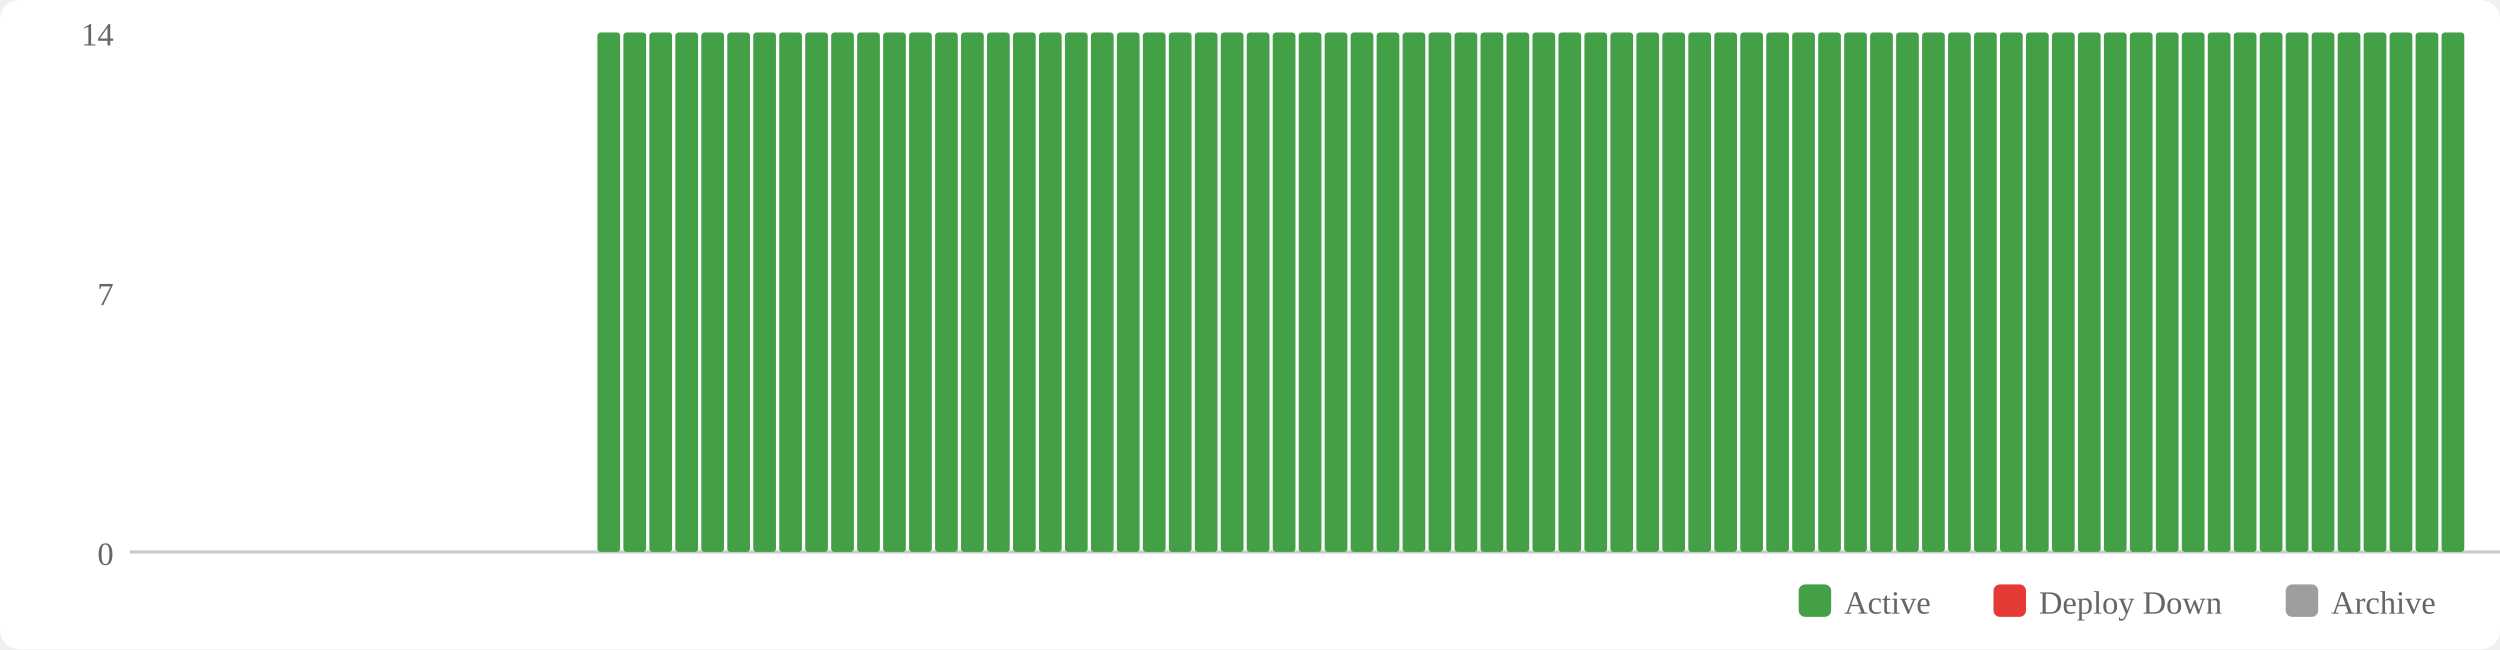
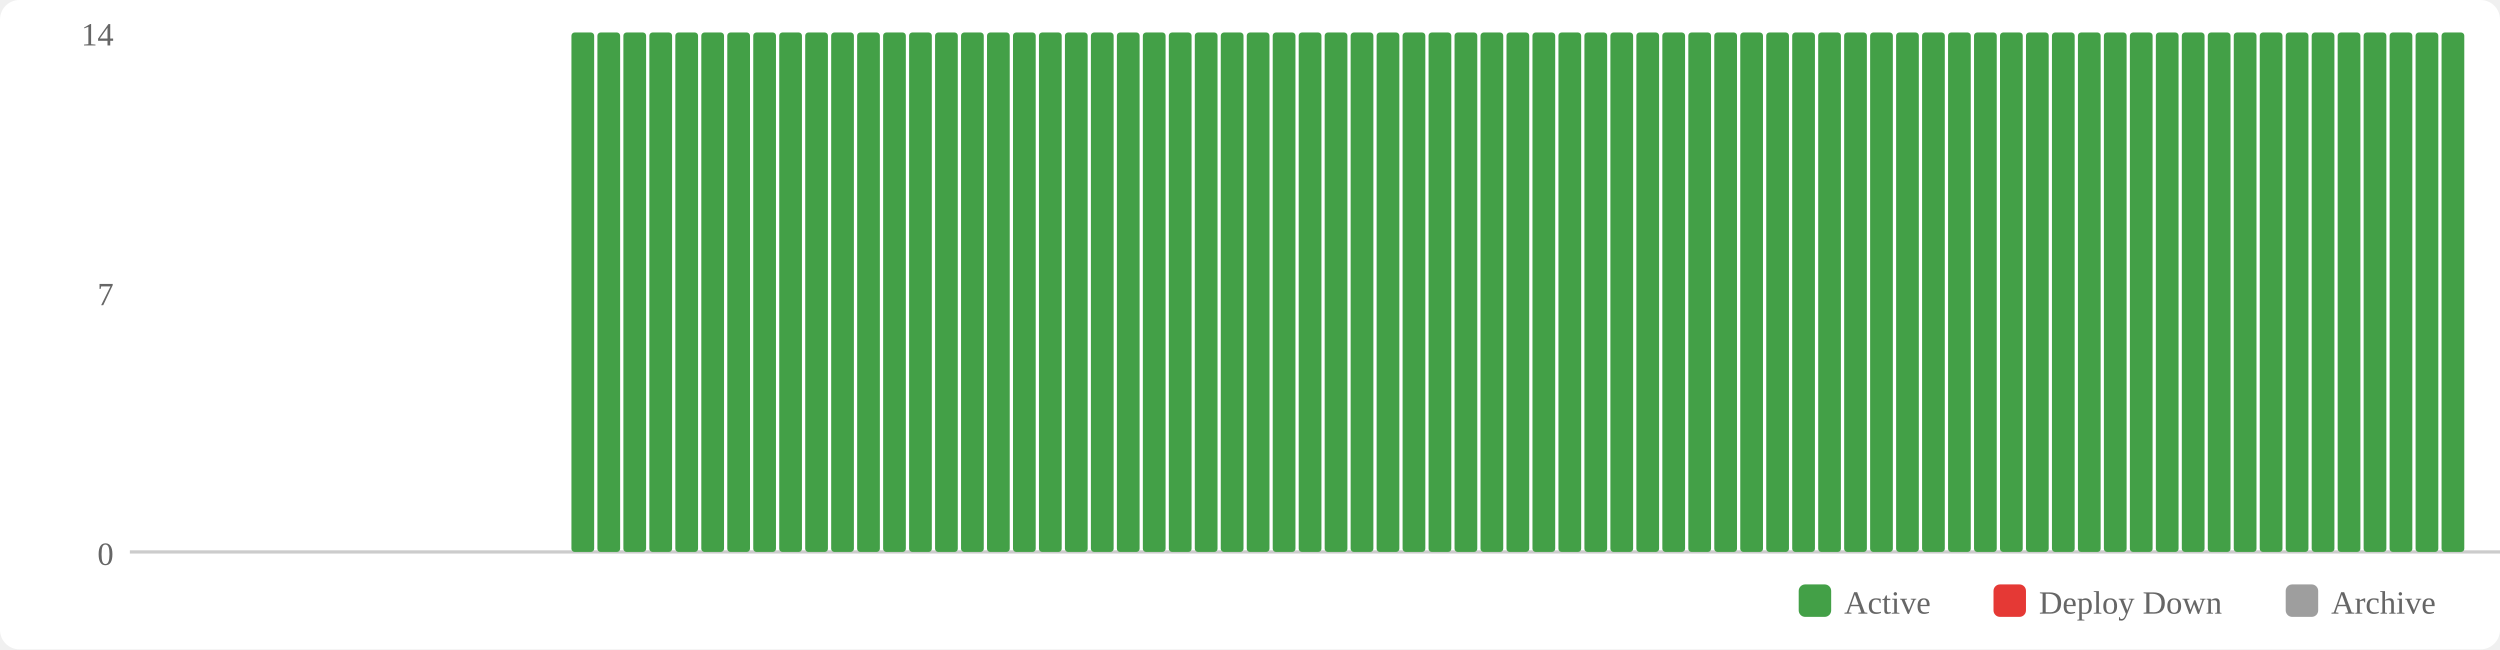
<svg xmlns="http://www.w3.org/2000/svg" width="770" height="200" viewBox="0 0 770 200">
  <rect width="770" height="200" fill="#fff" rx="6" />
  <rect x="554" y="180" width="10" height="10" fill="#43a047" rx="2" />
  <text x="568" y="189" font-size="10" fill="#666">Active</text>
  <rect x="614" y="180" width="10" height="10" fill="#e53935" rx="2" />
  <text x="628" y="189" font-size="10" fill="#666">Deploy Down</text>
  <rect x="704" y="180" width="10" height="10" fill="#9e9e9e" rx="2" />
  <text x="718" y="189" font-size="10" fill="#666">Archive</text>
  <text x="35" y="174" text-anchor="end" font-size="10" fill="#666">0</text>
  <text x="35" y="94" text-anchor="end" font-size="10" fill="#666">7</text>
  <text x="35" y="14" text-anchor="end" font-size="10" fill="#666">14</text>
  <line x1="40" y1="170" x2="770" y2="170" stroke="#ccc" stroke-width="1" />
+   <rect x="176" y="10" width="7" height="160" fill="#43a047" rx="1" />
  <rect x="184" y="10" width="7" height="160" fill="#43a047" rx="1" />
  <rect x="192" y="10" width="7" height="160" fill="#43a047" rx="1" />
  <rect x="200" y="10" width="7" height="160" fill="#43a047" rx="1" />
  <rect x="208" y="10" width="7" height="160" fill="#43a047" rx="1" />
  <rect x="216" y="10" width="7" height="160" fill="#43a047" rx="1" />
  <rect x="224" y="10" width="7" height="160" fill="#43a047" rx="1" />
  <rect x="232" y="10" width="7" height="160" fill="#43a047" rx="1" />
  <rect x="240" y="10" width="7" height="160" fill="#43a047" rx="1" />
  <rect x="248" y="10" width="7" height="160" fill="#43a047" rx="1" />
  <rect x="256" y="10" width="7" height="160" fill="#43a047" rx="1" />
  <rect x="264" y="10" width="7" height="160" fill="#43a047" rx="1" />
  <rect x="272" y="10" width="7" height="160" fill="#43a047" rx="1" />
  <rect x="280" y="10" width="7" height="160" fill="#43a047" rx="1" />
  <rect x="288" y="10" width="7" height="160" fill="#43a047" rx="1" />
  <rect x="296" y="10" width="7" height="160" fill="#43a047" rx="1" />
  <rect x="304" y="10" width="7" height="160" fill="#43a047" rx="1" />
  <rect x="312" y="10" width="7" height="160" fill="#43a047" rx="1" />
  <rect x="320" y="10" width="7" height="160" fill="#43a047" rx="1" />
  <rect x="328" y="10" width="7" height="160" fill="#43a047" rx="1" />
  <rect x="336" y="10" width="7" height="160" fill="#43a047" rx="1" />
  <rect x="344" y="10" width="7" height="160" fill="#43a047" rx="1" />
  <rect x="352" y="10" width="7" height="160" fill="#43a047" rx="1" />
  <rect x="360" y="10" width="7" height="160" fill="#43a047" rx="1" />
  <rect x="368" y="10" width="7" height="160" fill="#43a047" rx="1" />
  <rect x="376" y="10" width="7" height="160" fill="#43a047" rx="1" />
  <rect x="384" y="10" width="7" height="160" fill="#43a047" rx="1" />
  <rect x="392" y="10" width="7" height="160" fill="#43a047" rx="1" />
  <rect x="400" y="10" width="7" height="160" fill="#43a047" rx="1" />
  <rect x="408" y="10" width="7" height="160" fill="#43a047" rx="1" />
  <rect x="416" y="10" width="7" height="160" fill="#43a047" rx="1" />
  <rect x="424" y="10" width="7" height="160" fill="#43a047" rx="1" />
  <rect x="432" y="10" width="7" height="160" fill="#43a047" rx="1" />
  <rect x="440" y="10" width="7" height="160" fill="#43a047" rx="1" />
  <rect x="448" y="10" width="7" height="160" fill="#43a047" rx="1" />
  <rect x="456" y="10" width="7" height="160" fill="#43a047" rx="1" />
  <rect x="464" y="10" width="7" height="160" fill="#43a047" rx="1" />
  <rect x="472" y="10" width="7" height="160" fill="#43a047" rx="1" />
  <rect x="480" y="10" width="7" height="160" fill="#43a047" rx="1" />
  <rect x="488" y="10" width="7" height="160" fill="#43a047" rx="1" />
  <rect x="496" y="10" width="7" height="160" fill="#43a047" rx="1" />
  <rect x="504" y="10" width="7" height="160" fill="#43a047" rx="1" />
  <rect x="512" y="10" width="7" height="160" fill="#43a047" rx="1" />
  <rect x="520" y="10" width="7" height="160" fill="#43a047" rx="1" />
  <rect x="528" y="10" width="7" height="160" fill="#43a047" rx="1" />
  <rect x="536" y="10" width="7" height="160" fill="#43a047" rx="1" />
  <rect x="544" y="10" width="7" height="160" fill="#43a047" rx="1" />
  <rect x="552" y="10" width="7" height="160" fill="#43a047" rx="1" />
  <rect x="560" y="10" width="7" height="160" fill="#43a047" rx="1" />
  <rect x="568" y="10" width="7" height="160" fill="#43a047" rx="1" />
  <rect x="576" y="10" width="7" height="160" fill="#43a047" rx="1" />
  <rect x="584" y="10" width="7" height="160" fill="#43a047" rx="1" />
  <rect x="592" y="10" width="7" height="160" fill="#43a047" rx="1" />
  <rect x="600" y="10" width="7" height="160" fill="#43a047" rx="1" />
  <rect x="608" y="10" width="7" height="160" fill="#43a047" rx="1" />
  <rect x="616" y="10" width="7" height="160" fill="#43a047" rx="1" />
  <rect x="624" y="10" width="7" height="160" fill="#43a047" rx="1" />
  <rect x="632" y="10" width="7" height="160" fill="#43a047" rx="1" />
  <rect x="640" y="10" width="7" height="160" fill="#43a047" rx="1" />
  <rect x="648" y="10" width="7" height="160" fill="#43a047" rx="1" />
  <rect x="656" y="10" width="7" height="160" fill="#43a047" rx="1" />
  <rect x="664" y="10" width="7" height="160" fill="#43a047" rx="1" />
  <rect x="672" y="10" width="7" height="160" fill="#43a047" rx="1" />
  <rect x="680" y="10" width="7" height="160" fill="#43a047" rx="1" />
  <rect x="688" y="10" width="7" height="160" fill="#43a047" rx="1" />
  <rect x="696" y="10" width="7" height="160" fill="#43a047" rx="1" />
  <rect x="704" y="10" width="7" height="160" fill="#43a047" rx="1" />
  <rect x="712" y="10" width="7" height="160" fill="#43a047" rx="1" />
  <rect x="720" y="10" width="7" height="160" fill="#43a047" rx="1" />
  <rect x="728" y="10" width="7" height="160" fill="#43a047" rx="1" />
  <rect x="736" y="10" width="7" height="160" fill="#43a047" rx="1" />
  <rect x="744" y="10" width="7" height="160" fill="#43a047" rx="1" />
  <rect x="752" y="10" width="7" height="160" fill="#43a047" rx="1" />
</svg>
